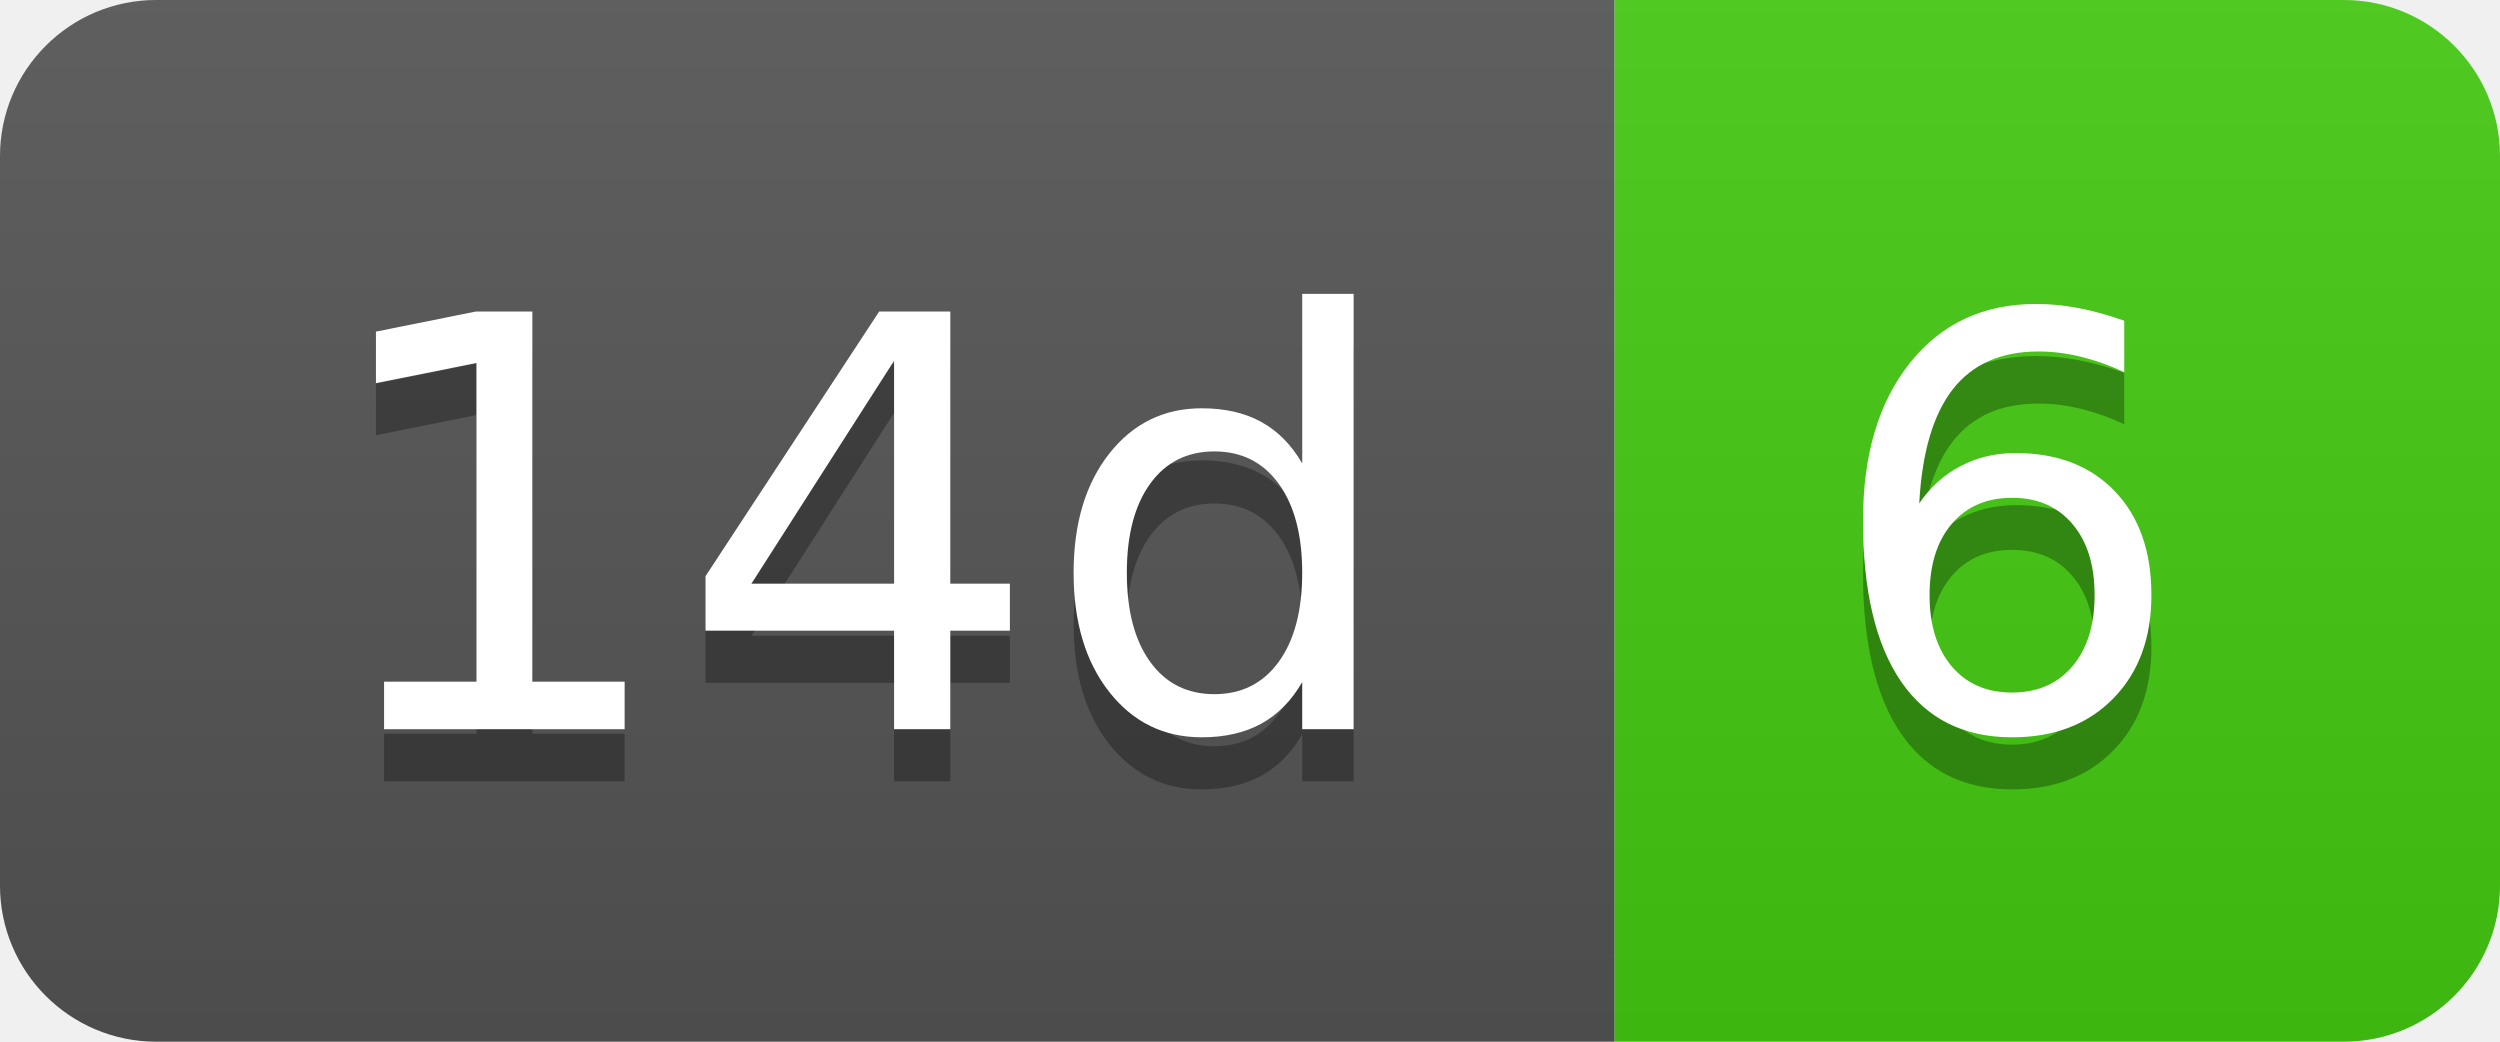
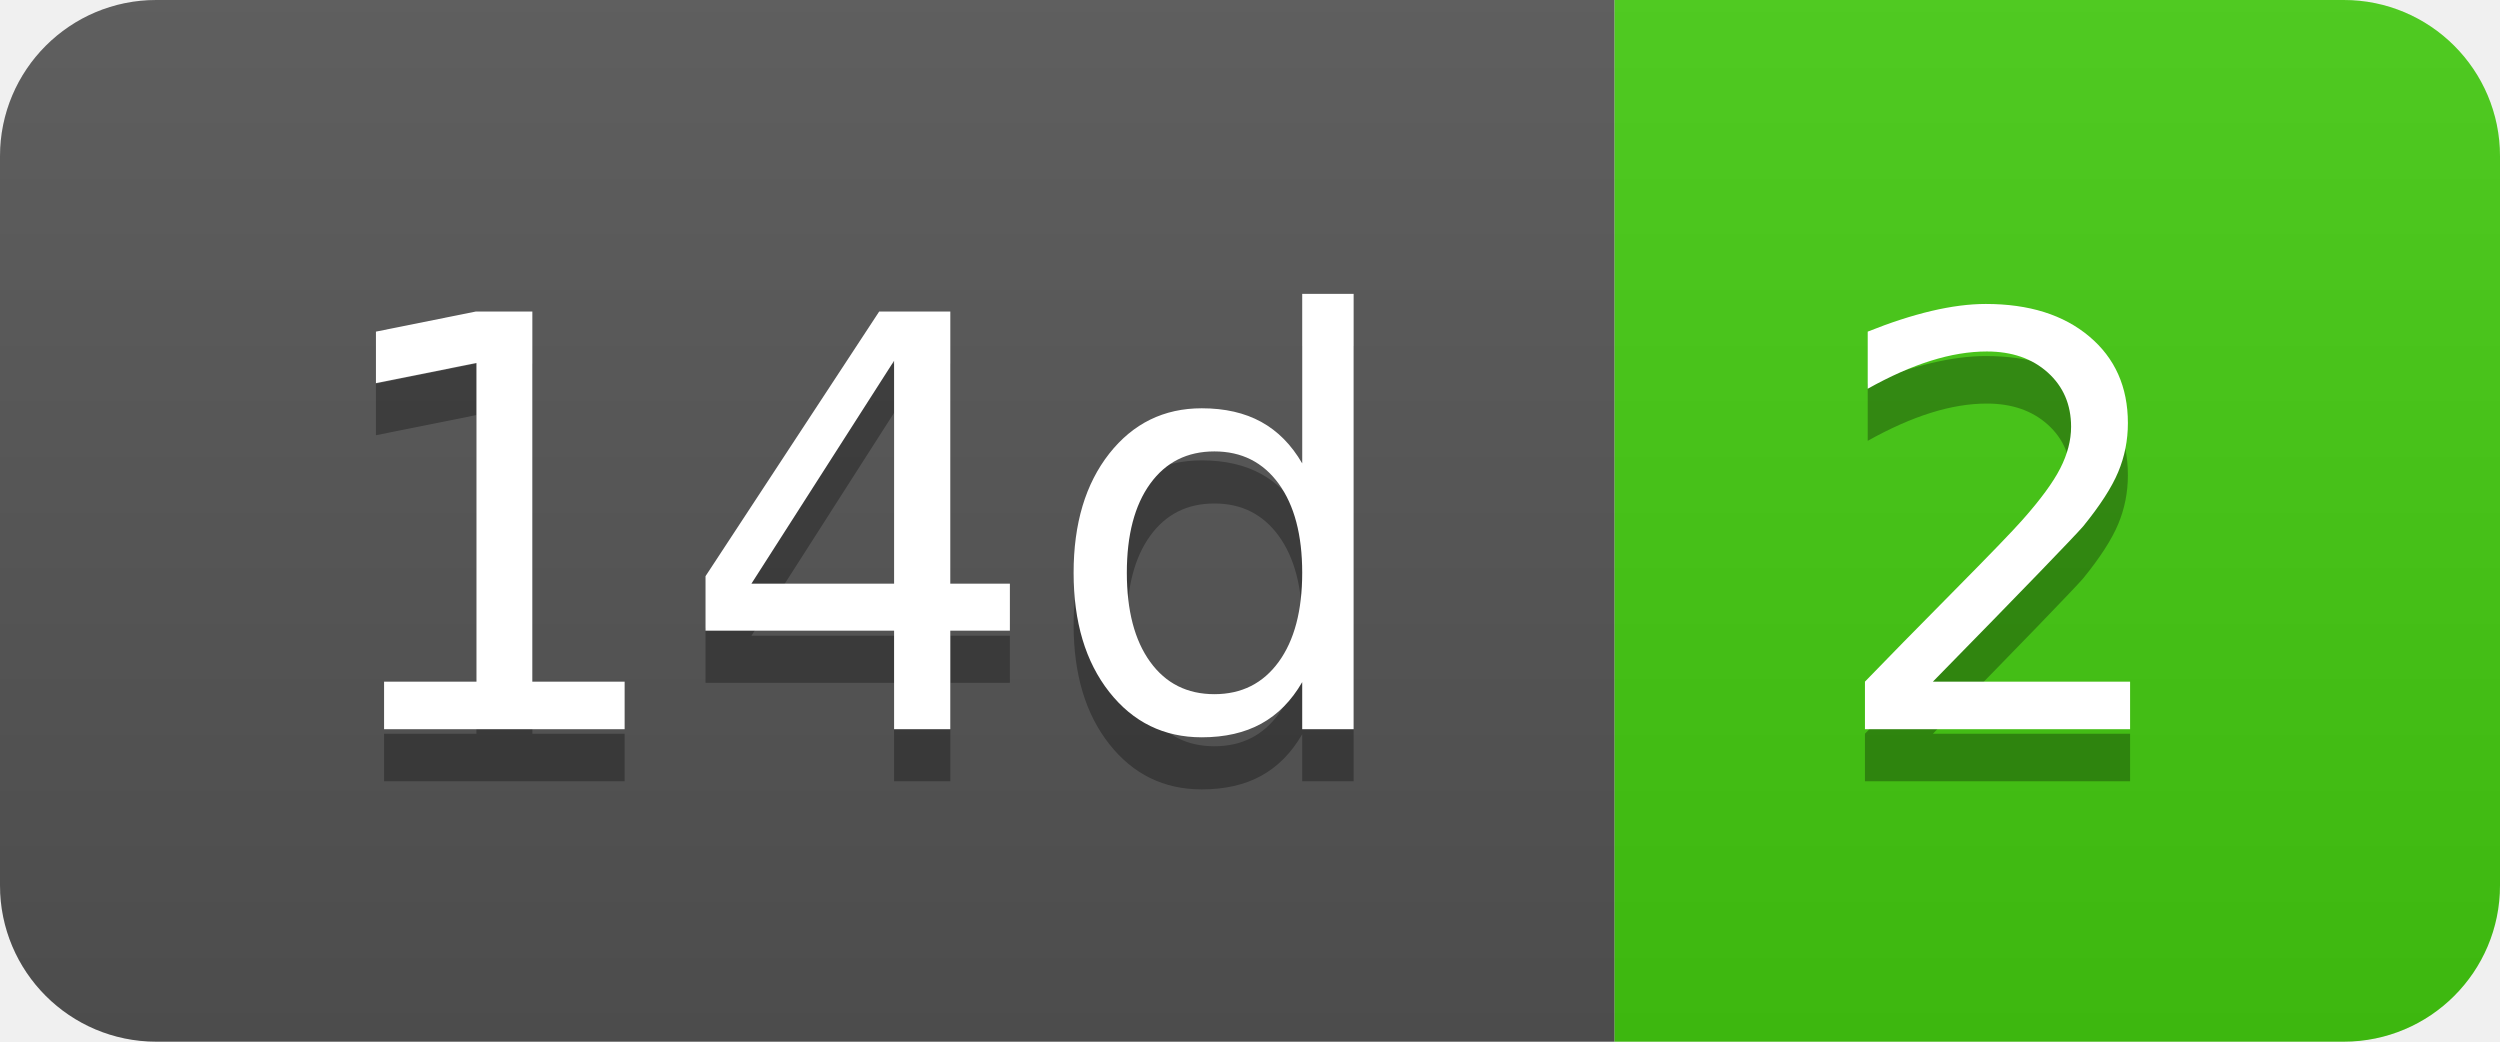
- <svg xmlns="http://www.w3.org/2000/svg" width="48" height="20" role="img" aria-label="14d: 6">
+ <svg xmlns="http://www.w3.org/2000/svg" width="48" height="20" role="img" aria-label="14d: 2">
  <linearGradient id="s" x2="0" y2="100%">
    <stop offset="0" stop-color="#bbb" stop-opacity=".1" />
    <stop offset="1" stop-opacity=".1" />
  </linearGradient>
  <clipPath id="r">
    <rect width="48" height="20" rx="3" fill="#fff" />
  </clipPath>
  <g clip-path="url(#r)">
    <rect width="31" height="20" fill="#555" />
    <rect x="31" width="17" height="20" fill="#4c1" />
    <rect width="48" height="20" fill="url(#s)" />
  </g>
  <g fill="#fff" text-anchor="middle" font-family="Verdana,Geneva,DejaVu Sans,sans-serif" text-rendering="geometricPrecision" font-size="110">
    <text aria-hidden="true" x="165" y="150" fill="#010101" fill-opacity=".3" transform="scale(.1)" textLength="210">14d</text>
    <text x="165" y="140" transform="scale(.1)" fill="#fff" textLength="210">14d</text>
-     <text aria-hidden="true" x="385" y="150" fill="#010101" fill-opacity=".3" transform="scale(.1)" textLength="70">6</text>
-     <text x="385" y="140" transform="scale(.1)" fill="#fff" textLength="70">6</text>
+     <text aria-hidden="true" x="385" y="150" fill="#010101" fill-opacity=".3" transform="scale(.1)" textLength="70">2</text>
+     <text x="385" y="140" transform="scale(.1)" fill="#fff" textLength="70">2</text>
  </g>
</svg>
